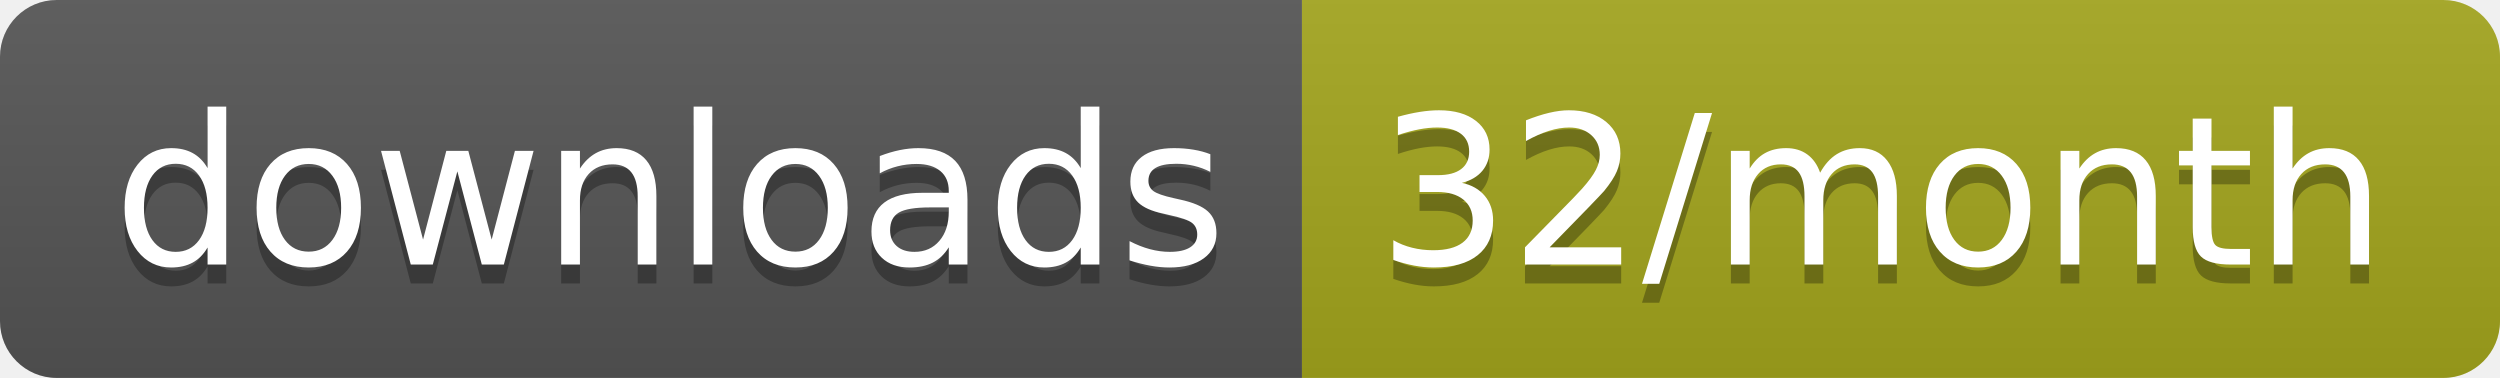
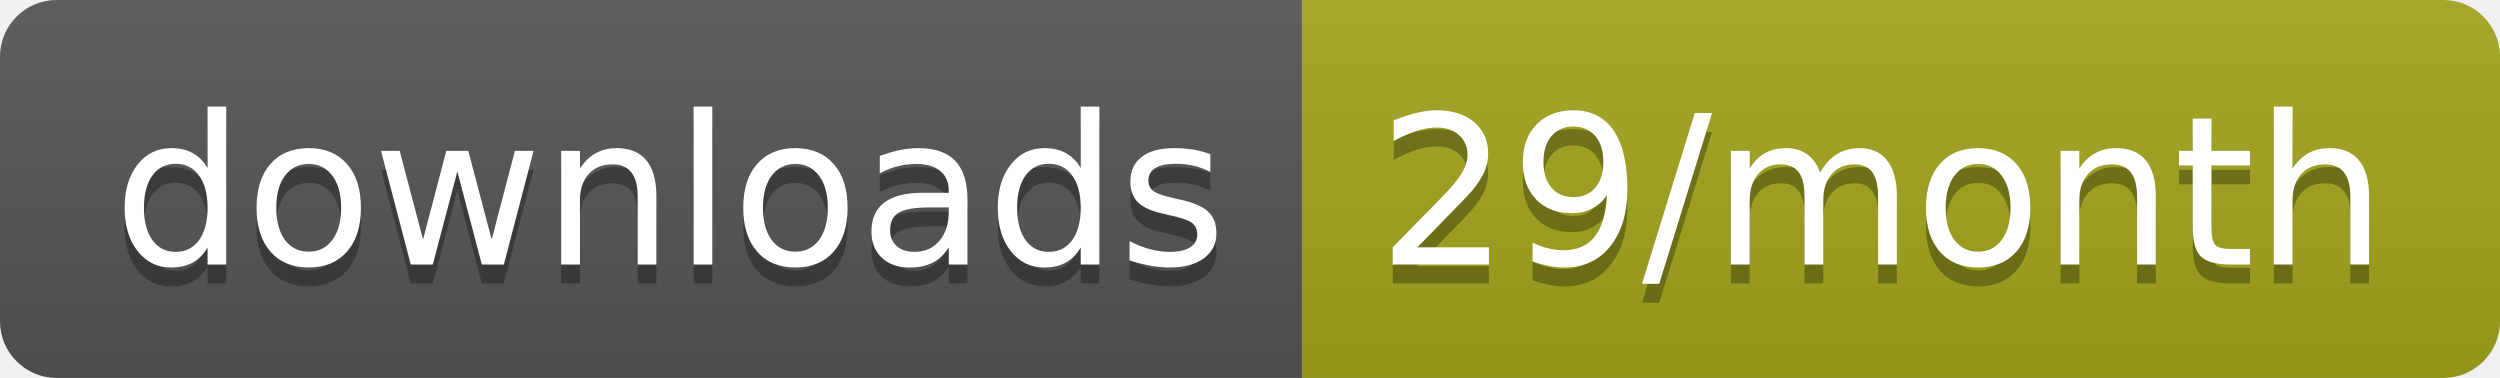
<svg xmlns="http://www.w3.org/2000/svg" width="132.3" height="20">
  <linearGradient id="smooth" x2="0" y2="100%">
    <stop offset="0" stop-color="#bbb" stop-opacity=".1" />
    <stop offset="1" stop-opacity=".1" />
  </linearGradient>
  <clipPath id="round">
    <rect width="132.3" height="20" rx="3" fill="#fff" />
  </clipPath>
  <g clip-path="url(#round)">
    <rect width="68.9" height="20" fill="#555" />
    <rect x="68.9" width="63.4" height="20" fill="#a4a61d" />
    <rect width="132.3" height="20" fill="url(#smooth)" />
  </g>
  <g fill="#fff" text-anchor="middle" font-family="DejaVu Sans,Verdana,Geneva,sans-serif" font-size="110">
    <text x="354.5" y="150" fill="#010101" fill-opacity=".3" transform="scale(0.1)" textLength="589.0" lengthAdjust="spacing">downloads</text>
    <text x="354.5" y="140" transform="scale(0.1)" textLength="589.0" lengthAdjust="spacing">downloads</text>
-     <text x="996" y="150" fill="#010101" fill-opacity=".3" transform="scale(0.1)" textLength="534.0" lengthAdjust="spacing">32/month</text>
-     <text x="996" y="140" transform="scale(0.1)" textLength="534.0" lengthAdjust="spacing">32/month</text>
+     <text x="996" y="150" fill="#010101" fill-opacity=".3" transform="scale(0.1)" textLength="534.0" lengthAdjust="spacing">29/month</text>
+     <text x="996" y="140" transform="scale(0.1)" textLength="534.0" lengthAdjust="spacing">29/month</text>
  </g>
</svg>
